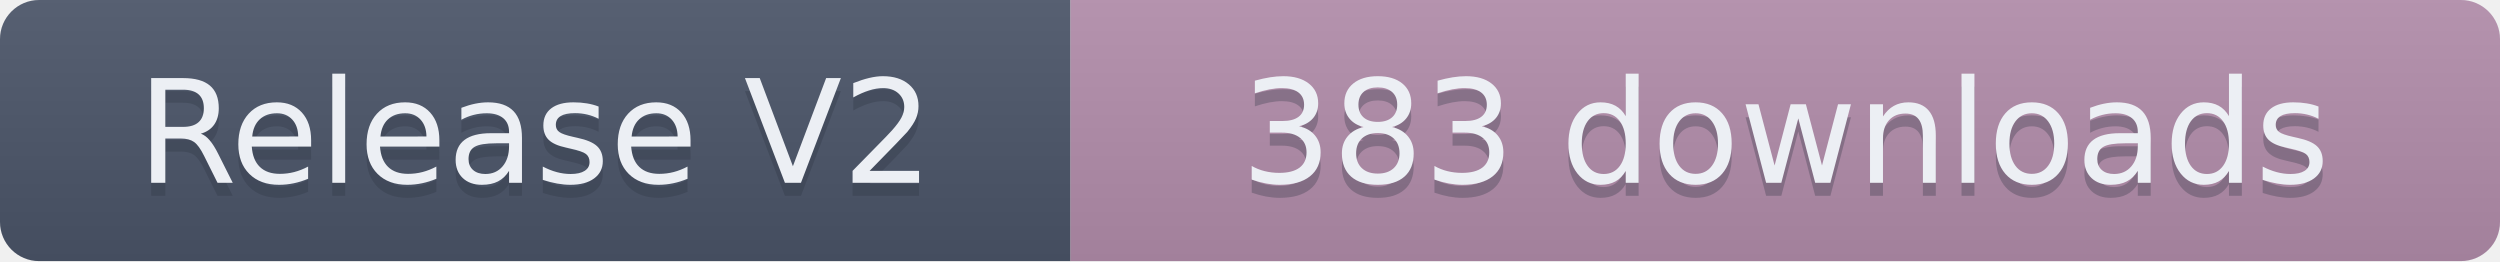
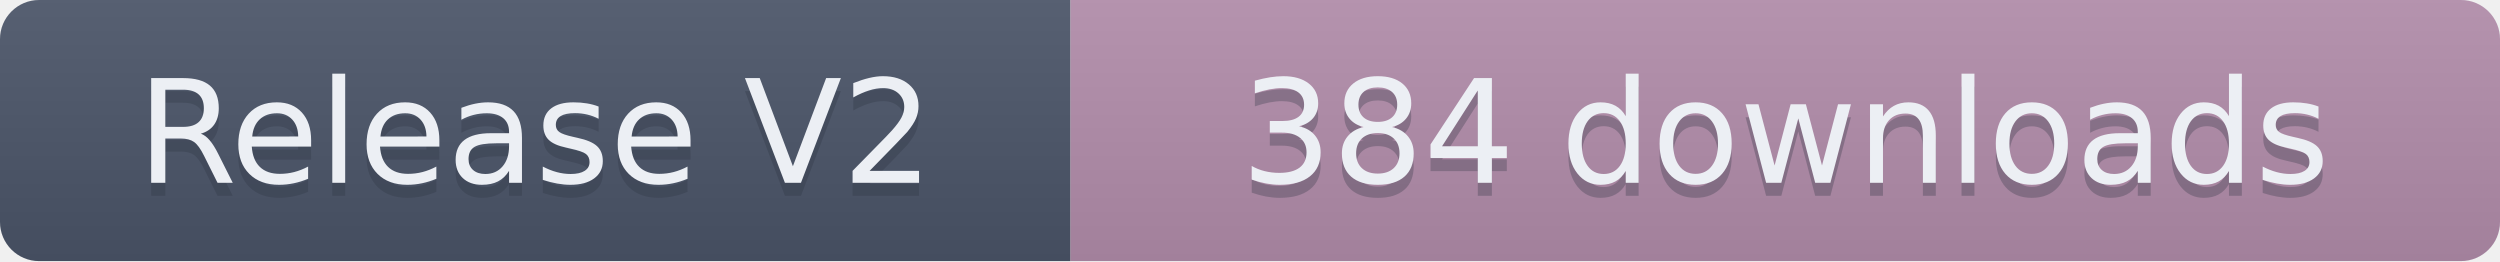
- <svg xmlns="http://www.w3.org/2000/svg" width="191.5" height="20" role="img" aria-label="Release V2: 383 downloads">
+ <svg xmlns="http://www.w3.org/2000/svg" width="191.5" height="20" role="img" aria-label="Release V2: 384 downloads">
  <linearGradient id="s" x2="0" y2="100%">
    <stop offset="0" stop-color="#bbb" stop-opacity=".1" />
    <stop offset="1" stop-opacity=".1" />
  </linearGradient>
  <clipPath id="r">
    <rect width="191.5" height="20" rx="3" fill="#fff" />
  </clipPath>
  <g clip-path="url(#r)">
    <rect width="82" height="20" fill="#4C566A" />
    <rect x="82" width="109.5" height="20" fill="#B48EAD" />
    <rect width="191.5" height="20" fill="url(#s)" />
  </g>
  <g fill="#ECEFF4" text-anchor="middle" font-family="Verdana,Geneva,DejaVu Sans,sans-serif" text-rendering="geometricPrecision" font-size="110">
    <text aria-hidden="true" x="410" y="150" fill="#2E3440" fill-opacity=".3" transform="scale(.1)" textLength="720">Release V2</text>
    <text x="410" y="140" transform="scale(.1)" textLength="720">Release V2</text>
-     <text aria-hidden="true" x="1367.5" y="150" fill="#2E3440" fill-opacity=".3" transform="scale(.1)" textLength="995">383 downloads</text>
-     <text x="1367.5" y="140" transform="scale(.1)" textLength="995">383 downloads</text>
+     <text aria-hidden="true" x="1367.5" y="150" fill="#2E3440" fill-opacity=".3" transform="scale(.1)" textLength="995">384 downloads</text>
+     <text x="1367.5" y="140" transform="scale(.1)" textLength="995">384 downloads</text>
  </g>
</svg>
